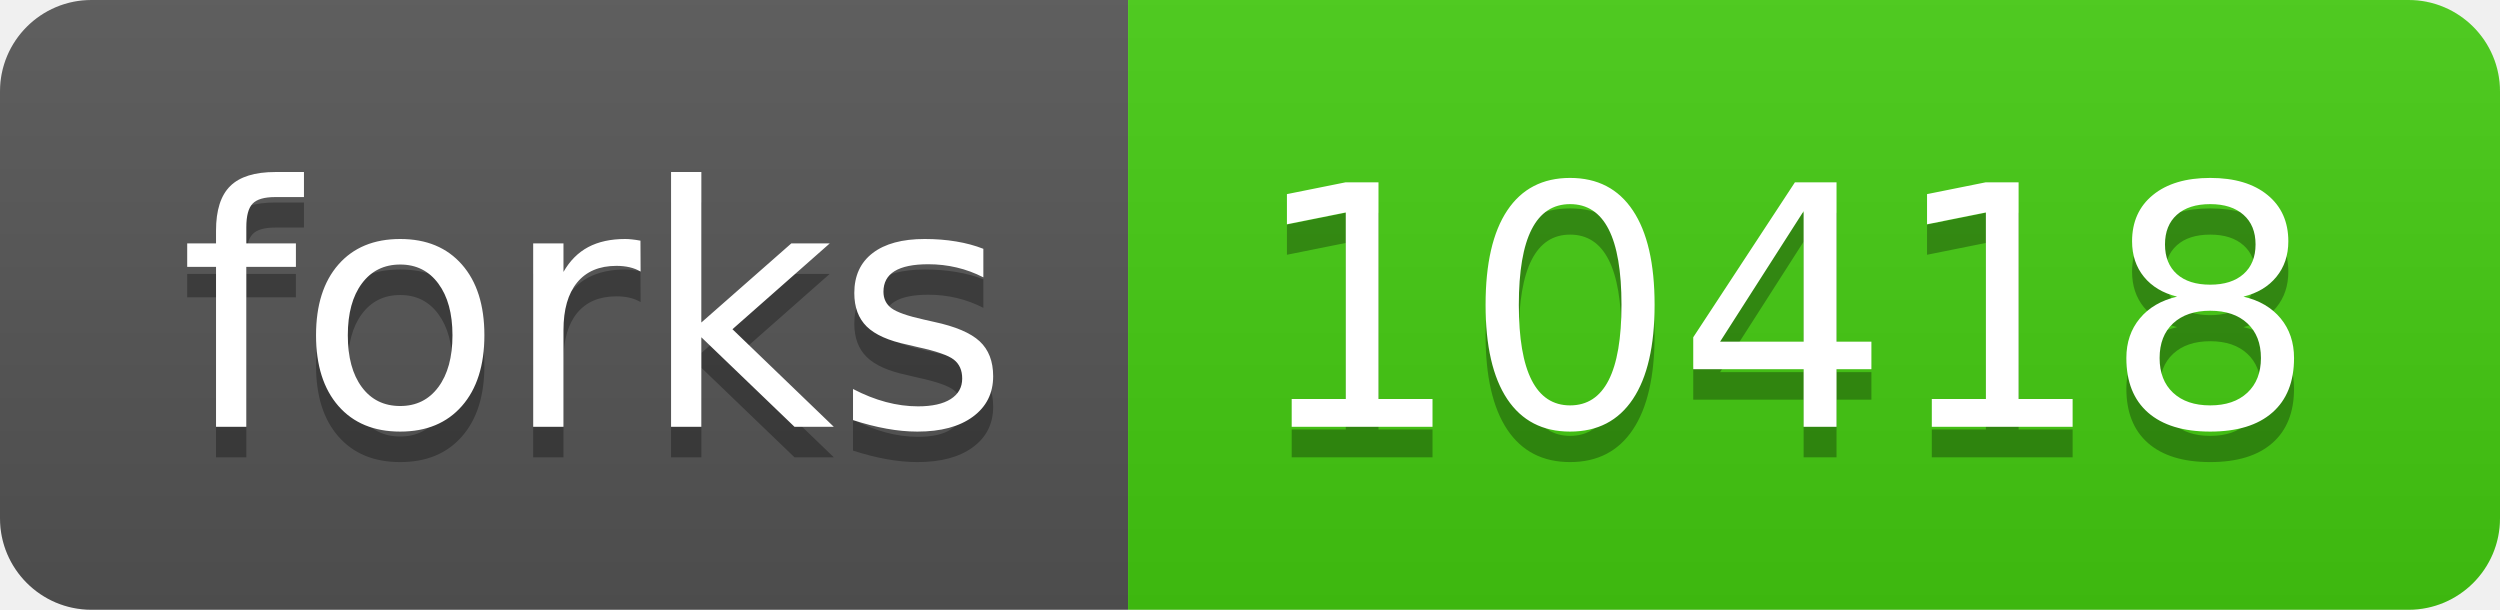
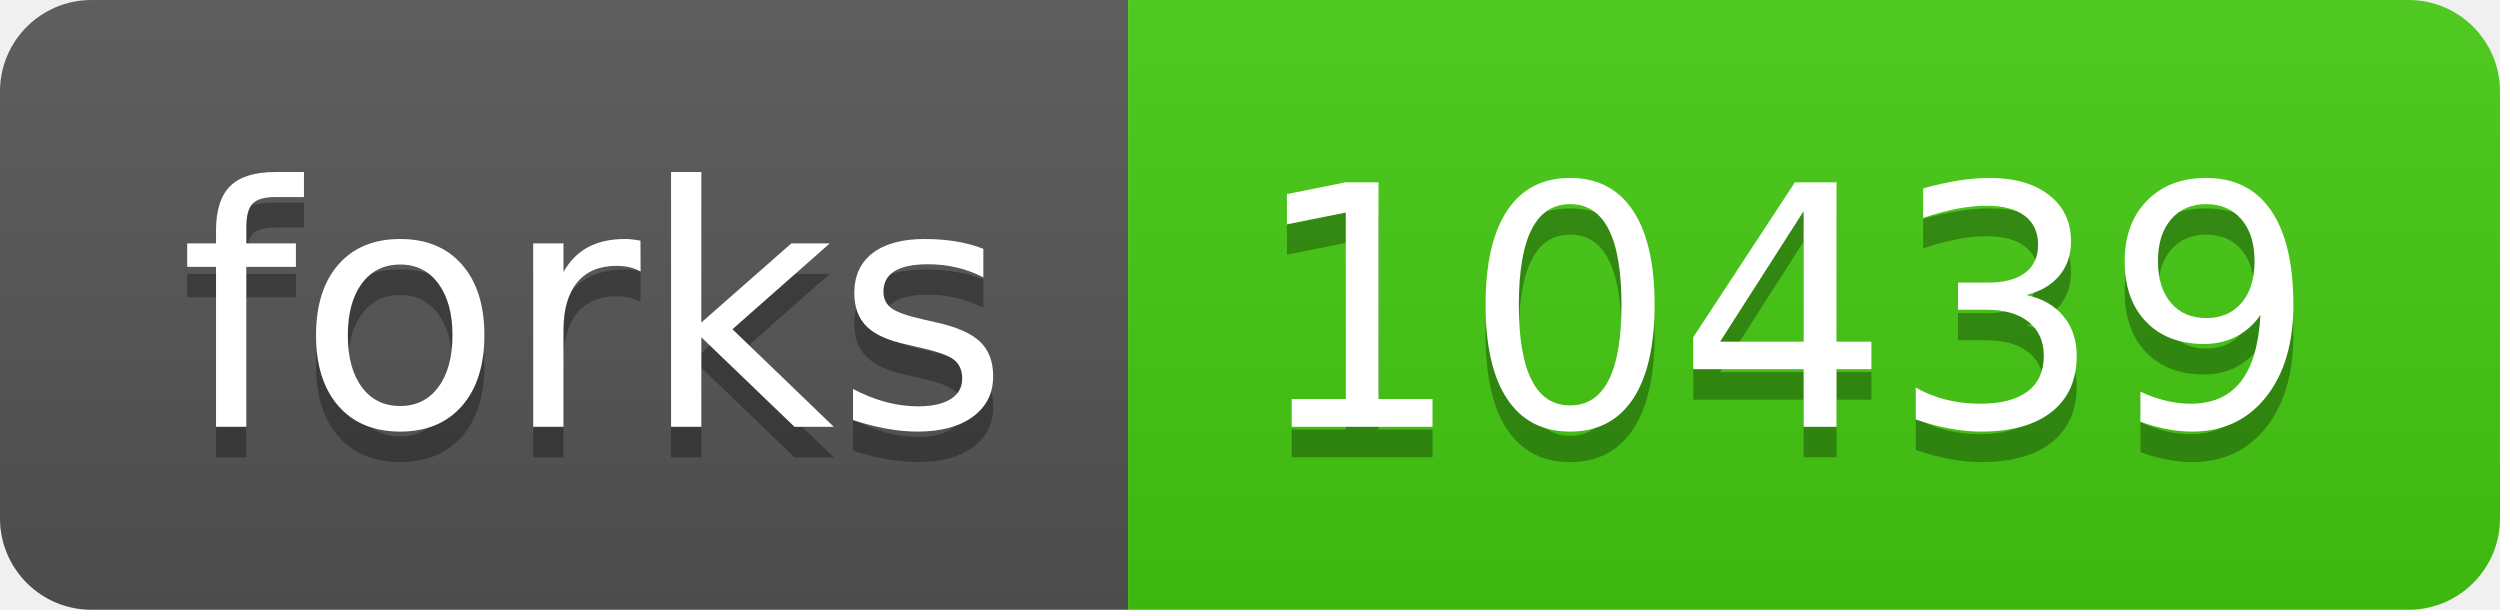
<svg xmlns="http://www.w3.org/2000/svg" width="82" height="20">
  <linearGradient id="s" x2="0" y2="100%">
    <stop offset="0" stop-color="#bbb" stop-opacity=".1" />
    <stop offset="1" stop-opacity=".1" />
  </linearGradient>
  <clipPath id="r">
    <rect width="82" height="20" rx="3" fill="#fff" />
  </clipPath>
  <g clip-path="url(#r)">
    <rect width="37" height="20" fill="#555" />
    <rect x="37" width="45" height="20" fill="#4c1" />
    <rect width="82" height="20" fill="url(#s)" />
  </g>
  <g fill="#fff" text-anchor="middle" font-family="Verdana,Geneva,DejaVu Sans,sans-serif" text-rendering="geometricPrecision" font-size="110">
    <text x="195" y="150" fill="#010101" fill-opacity=".3" transform="scale(.1)" textLength="270">forks</text>
    <text x="195" y="140" transform="scale(.1)" textLength="270">forks</text>
-     <text x="585" y="150" fill="#010101" fill-opacity=".3" transform="scale(.1)" textLength="350">10418</text>
-     <text x="585" y="140" transform="scale(.1)" textLength="350">10418</text>
+     <text x="585" y="150" fill="#010101" fill-opacity=".3" transform="scale(.1)" textLength="350">10439</text>
+     <text x="585" y="140" transform="scale(.1)" textLength="350">10439</text>
  </g>
</svg>
